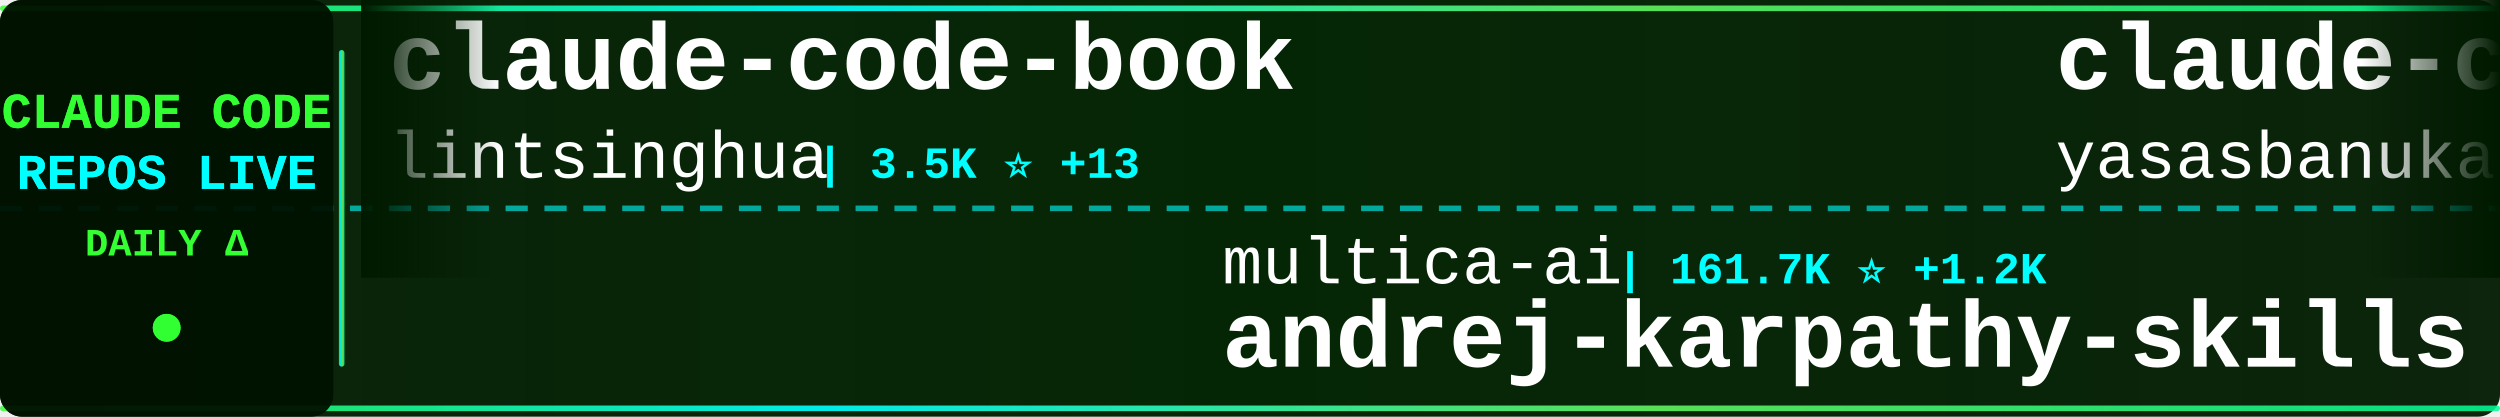
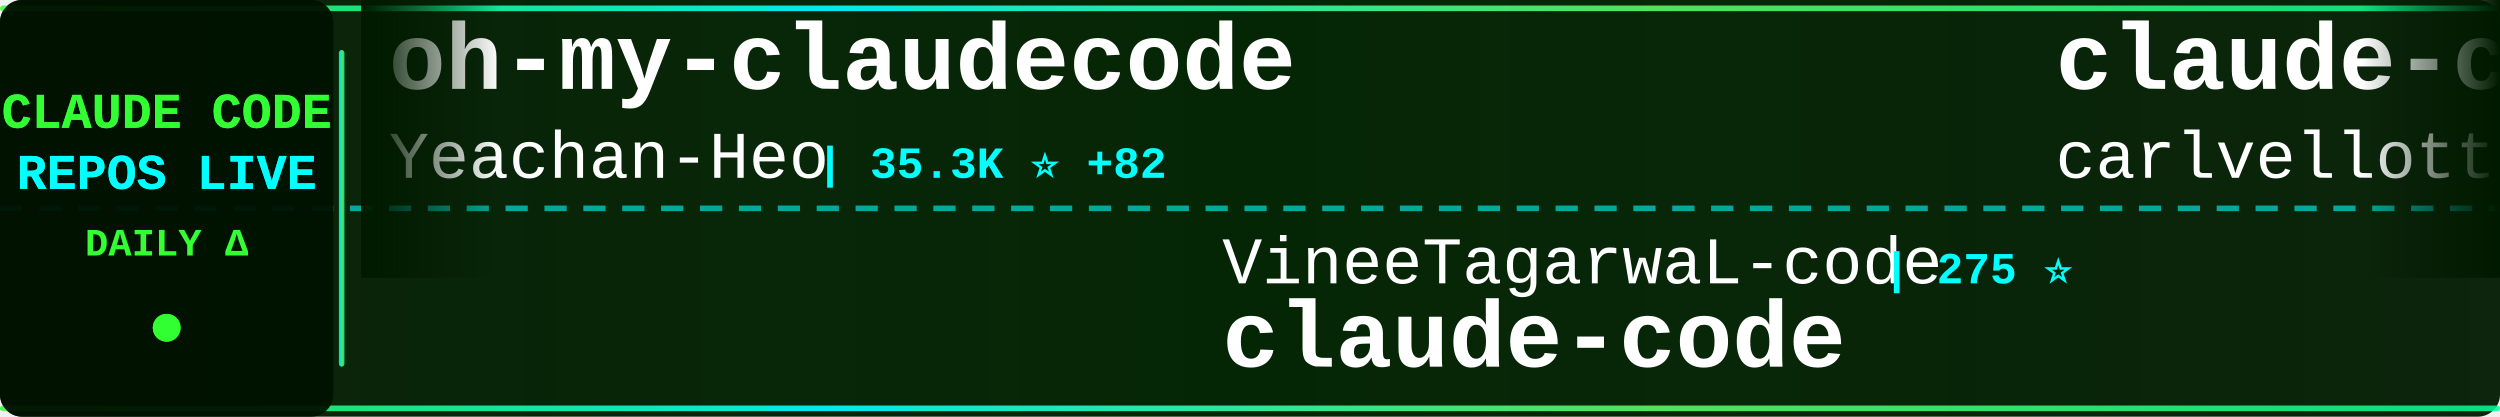
<svg xmlns="http://www.w3.org/2000/svg" width="900" height="150">
  <defs>
    <linearGradient id="tickerBg" x1="0%" y1="0%" x2="100%" y2="0%">
      <stop offset="0%" style="stop-color:#001a00;stop-opacity:0.95" />
      <stop offset="50%" style="stop-color:#002200;stop-opacity:0.98" />
      <stop offset="100%" style="stop-color:#001a00;stop-opacity:0.95" />
    </linearGradient>
    <linearGradient id="borderGrad" x1="0%" y1="0%" x2="100%" y2="0%">
      <stop offset="0%" style="stop-color:#33ff33;stop-opacity:0.85">
        <animate attributeName="stop-opacity" values="0.85;1;0.85" dur="2s" repeatCount="indefinite" />
      </stop>
      <stop offset="33%" style="stop-color:#00ffff;stop-opacity:0.9">
        <animate attributeName="stop-opacity" values="0.9;1;0.9" dur="2.2s" repeatCount="indefinite" />
      </stop>
      <stop offset="66%" style="stop-color:#66ff66;stop-opacity:0.85">
        <animate attributeName="stop-opacity" values="0.85;1;0.85" dur="1.8s" repeatCount="indefinite" />
      </stop>
      <stop offset="100%" style="stop-color:#00ff99;stop-opacity:0.85">
        <animate attributeName="stop-opacity" values="0.85;1;0.85" dur="2s" repeatCount="indefinite" />
      </stop>
    </linearGradient>
    <filter id="textGlow">
      <feGaussianBlur stdDeviation="0.1" result="coloredBlur" />
      <feMerge>
        <feMergeNode in="coloredBlur" />
        <feMergeNode in="SourceGraphic" />
      </feMerge>
    </filter>
    <filter id="metricGlow">
      <feGaussianBlur stdDeviation="0.2" result="coloredBlur" />
      <feMerge>
        <feMergeNode in="coloredBlur" />
        <feMergeNode in="SourceGraphic" />
      </feMerge>
    </filter>
    <linearGradient id="leftFade" x1="0%" y1="0%" x2="100%" y2="0%">
      <stop offset="0%" style="stop-color:#001a00;stop-opacity:1" />
      <stop offset="100%" style="stop-color:#001a00;stop-opacity:0" />
    </linearGradient>
    <linearGradient id="rightFade" x1="0%" y1="0%" x2="100%" y2="0%">
      <stop offset="0%" style="stop-color:#001a00;stop-opacity:0" />
      <stop offset="100%" style="stop-color:#001a00;stop-opacity:1" />
    </linearGradient>
  </defs>
  <rect width="900" height="150" fill="url(#tickerBg)" rx="8" />
  <rect x="0" y="2" width="900" height="2" fill="url(#borderGrad)" rx="1" />
  <rect x="0" y="146" width="900" height="2" fill="url(#borderGrad)" rx="1" />
  <line x1="0" y1="75" x2="900" y2="75" stroke="#00ffff" stroke-width="2" stroke-dasharray="8 6" opacity="0.6" />
  <rect x="0" y="0" width="120" height="150" fill="#001100" opacity="0.95" rx="8" />
  <text x="60" y="46" font-family="'Courier New', monospace" font-size="18" font-weight="bold" fill="#33ff33" text-anchor="middle" filter="url(#textGlow)">
    CLAUDE CODE
  </text>
  <text x="60" y="68" font-family="'Courier New', monospace" font-size="18" font-weight="bold" fill="#00ffff" text-anchor="middle" filter="url(#textGlow)">
    REPOS LIVE
  </text>
  <text x="60" y="92" font-family="'Courier New', monospace" font-size="14" font-weight="bold" fill="#33ff33" text-anchor="middle">
    DAILY Δ
  </text>
  <circle cx="60" cy="118" r="5" fill="#33ff33" filter="url(#metricGlow)">
    <animate attributeName="r" values="4;6;4" dur="1.5s" repeatCount="indefinite" />
    <animate attributeName="opacity" values="0.6;1;0.6" dur="1.5s" repeatCount="indefinite" />
  </circle>
  <rect x="122" y="18" width="2" height="114" fill="url(#borderGrad)" rx="1" />
  <clipPath id="tickerClip">
    <rect x="130" y="0" width="770" height="150" />
  </clipPath>
  <g clip-path="url(#tickerClip)">
    <g id="tickerItems">
      <animateTransform attributeName="transform" attributeType="XML" type="translate" from="0 0" to="-3000 0" dur="54s" repeatCount="indefinite" />
      <g transform="translate(0, 0)">
-         <text x="140" y="32" font-family="'Courier New', monospace" font-size="34" font-weight="bold" fill="#ffffff">claude-code-book</text>
-         <text x="140" y="64" font-family="'Courier New', monospace" font-size="24" font-weight="normal" fill="#ffffff" opacity="1.0">lintsinghua</text>
-         <text x="294" y="64" font-family="'Courier New', monospace" font-size="16" font-weight="bold" fill="#00ffff"> | 3.5K ⭐ +13</text>
+         <text x="140" y="32" font-family="'Courier New', monospace" font-size="34" font-weight="bold" fill="#ffffff">oh-my-claudecode</text>
+         <text x="140" y="64" font-family="'Courier New', monospace" font-size="24" font-weight="normal" fill="#ffffff" opacity="1.0">Yeachan-Heo</text>
+         <text x="294" y="64" font-family="'Courier New', monospace" font-size="16" font-weight="bold" fill="#00ffff"> | 35.3K ⭐ +82</text>
      </g>
      <g transform="translate(300, 0)">
+         <text x="140" y="102" font-family="'Courier New', monospace" font-size="24" font-weight="normal" fill="#ffffff" opacity="1.0">VineeTagarwaL-code</text>
+         <text x="378" y="102" font-family="'Courier New', monospace" font-size="16" font-weight="bold" fill="#00ffff"> | 275 ⭐</text>
+         <text x="140" y="132" font-family="'Courier New', monospace" font-size="34" font-weight="bold" fill="#ffffff">claude-code</text>
+       </g>
+       <g transform="translate(600, 0)">
+         <text x="140" y="32" font-family="'Courier New', monospace" font-size="34" font-weight="bold" fill="#ffffff">claude-code-pm-course</text>
+         <text x="140" y="64" font-family="'Courier New', monospace" font-size="24" font-weight="normal" fill="#ffffff" opacity="1.0">carlvellotti</text>
+         <text x="306" y="64" font-family="'Courier New', monospace" font-size="16" font-weight="bold" fill="#00ffff"> | 2.1K ⭐ +1</text>
+       </g>
+       <g transform="translate(900, 0)">
+         <text x="140" y="102" font-family="'Courier New', monospace" font-size="24" font-weight="normal" fill="#ffffff" opacity="1.0">darcyegb</text>
+         <text x="258" y="102" font-family="'Courier New', monospace" font-size="16" font-weight="bold" fill="#00ffff"> | 707 ⭐ +3</text>
+         <text x="140" y="132" font-family="'Courier New', monospace" font-size="34" font-weight="bold" fill="#ffffff">ClaudeCodeAgents</text>
+       </g>
+       <g transform="translate(1200, 0)">
+         <text x="140" y="32" font-family="'Courier New', monospace" font-size="34" font-weight="bold" fill="#ffffff">sc-claude-code-files</text>
+         <text x="140" y="64" font-family="'Courier New', monospace" font-size="24" font-weight="normal" fill="#ffffff" opacity="1.0">https-deeplearning-ai</text>
+         <text x="414" y="64" font-family="'Courier New', monospace" font-size="16" font-weight="bold" fill="#00ffff"> | 522 ⭐ +1</text>
+       </g>
+       <g transform="translate(1500, 0)">
+         <text x="140" y="102" font-family="'Courier New', monospace" font-size="24" font-weight="normal" fill="#ffffff" opacity="1.0">anthropics</text>
+         <text x="282" y="102" font-family="'Courier New', monospace" font-size="16" font-weight="bold" fill="#00ffff"> | 7.8K ⭐ +8</text>
+         <text x="140" y="132" font-family="'Courier New', monospace" font-size="34" font-weight="bold" fill="#ffffff">claude-code-action</text>
+       </g>
+       <g transform="translate(1800, 0)">
+         <text x="140" y="32" font-family="'Courier New', monospace" font-size="34" font-weight="bold" fill="#ffffff">Open-ClaudeCode</text>
+         <text x="140" y="64" font-family="'Courier New', monospace" font-size="24" font-weight="normal" fill="#ffffff" opacity="1.0">LING71671</text>
+         <text x="270" y="64" font-family="'Courier New', monospace" font-size="16" font-weight="bold" fill="#00ffff"> | 869 ⭐ +1</text>
+       </g>
+       <g transform="translate(2100, 0)">
+         <text x="140" y="102" font-family="'Courier New', monospace" font-size="24" font-weight="normal" fill="#ffffff" opacity="1.0">ykdojo</text>
+         <text x="234" y="102" font-family="'Courier New', monospace" font-size="16" font-weight="bold" fill="#00ffff"> | 8.5K ⭐ +12</text>
+         <text x="140" y="132" font-family="'Courier New', monospace" font-size="34" font-weight="bold" fill="#ffffff">claude-code-tips</text>
+       </g>
+       <g transform="translate(2400, 0)">
+         <text x="140" y="32" font-family="'Courier New', monospace" font-size="34" font-weight="bold" fill="#ffffff">claude-code</text>
+         <text x="140" y="64" font-family="'Courier New', monospace" font-size="24" font-weight="normal" fill="#ffffff" opacity="1.0">T-Lab-CUHKSZ</text>
+         <text x="306" y="64" font-family="'Courier New', monospace" font-size="16" font-weight="bold" fill="#00ffff"> | 316 ⭐ +1</text>
+       </g>
+       <g transform="translate(2700, 0)">
        <text x="140" y="102" font-family="'Courier New', monospace" font-size="24" font-weight="normal" fill="#ffffff" opacity="1.0">multica-ai</text>
-         <text x="282" y="102" font-family="'Courier New', monospace" font-size="16" font-weight="bold" fill="#00ffff"> | 161.7K ⭐ +1.2K</text>
+         <text x="282" y="102" font-family="'Courier New', monospace" font-size="16" font-weight="bold" fill="#00ffff"> | 162.0K ⭐ +1.1K</text>
        <text x="140" y="132" font-family="'Courier New', monospace" font-size="34" font-weight="bold" fill="#ffffff">andrej-karpathy-skills</text>
      </g>
-       <g transform="translate(600, 0)">
-         <text x="140" y="32" font-family="'Courier New', monospace" font-size="34" font-weight="bold" fill="#ffffff">claude-code</text>
-         <text x="140" y="64" font-family="'Courier New', monospace" font-size="24" font-weight="normal" fill="#ffffff" opacity="1.0">yasasbanukaofficial</text>
-         <text x="390" y="64" font-family="'Courier New', monospace" font-size="16" font-weight="bold" fill="#00ffff"> | 3.4K ⭐ +12</text>
-       </g>
-       <g transform="translate(900, 0)">
-         <text x="140" y="102" font-family="'Courier New', monospace" font-size="24" font-weight="normal" fill="#ffffff" opacity="1.0">luongnv89</text>
-         <text x="270" y="102" font-family="'Courier New', monospace" font-size="16" font-weight="bold" fill="#00ffff"> | 34.5K ⭐ +94</text>
-         <text x="140" y="132" font-family="'Courier New', monospace" font-size="34" font-weight="bold" fill="#ffffff">claude-howto</text>
-       </g>
-       <g transform="translate(1200, 0)">
-         <text x="140" y="32" font-family="'Courier New', monospace" font-size="34" font-weight="bold" fill="#ffffff">claude-code-action</text>
-         <text x="140" y="64" font-family="'Courier New', monospace" font-size="24" font-weight="normal" fill="#ffffff" opacity="1.0">anthropics</text>
-         <text x="282" y="64" font-family="'Courier New', monospace" font-size="16" font-weight="bold" fill="#00ffff"> | 7.8K ⭐ +12</text>
-       </g>
-       <g transform="translate(1500, 0)">
-         <text x="140" y="102" font-family="'Courier New', monospace" font-size="24" font-weight="normal" fill="#ffffff" opacity="1.0">fazxes</text>
-         <text x="234" y="102" font-family="'Courier New', monospace" font-size="16" font-weight="bold" fill="#00ffff"> | 218 ⭐</text>
-         <text x="140" y="132" font-family="'Courier New', monospace" font-size="34" font-weight="bold" fill="#ffffff">Claude-code</text>
-       </g>
-       <g transform="translate(1800, 0)">
-         <text x="140" y="32" font-family="'Courier New', monospace" font-size="34" font-weight="bold" fill="#ffffff">claude-code-prompts</text>
-         <text x="140" y="64" font-family="'Courier New', monospace" font-size="24" font-weight="normal" fill="#ffffff" opacity="1.0">repowise-dev</text>
-         <text x="306" y="64" font-family="'Courier New', monospace" font-size="16" font-weight="bold" fill="#00ffff"> | 1.1K ⭐ +6</text>
-       </g>
-       <g transform="translate(2100, 0)">
-         <text x="140" y="102" font-family="'Courier New', monospace" font-size="24" font-weight="normal" fill="#ffffff" opacity="1.0">luyao618</text>
-         <text x="258" y="102" font-family="'Courier New', monospace" font-size="16" font-weight="bold" fill="#00ffff"> | 1.5K ⭐ +2</text>
-         <text x="140" y="132" font-family="'Courier New', monospace" font-size="34" font-weight="bold" fill="#ffffff">Claude-Code-Source-Study</text>
-       </g>
-       <g transform="translate(2400, 0)">
-         <text x="140" y="32" font-family="'Courier New', monospace" font-size="34" font-weight="bold" fill="#ffffff">claude-code-infrastructu...</text>
-         <text x="140" y="64" font-family="'Courier New', monospace" font-size="24" font-weight="normal" fill="#ffffff" opacity="1.0">diet103</text>
-         <text x="246" y="64" font-family="'Courier New', monospace" font-size="16" font-weight="bold" fill="#00ffff"> | 9.7K ⭐ +7</text>
-       </g>
-       <g transform="translate(2700, 0)">
-         <text x="140" y="102" font-family="'Courier New', monospace" font-size="24" font-weight="normal" fill="#ffffff" opacity="1.0">guanshan</text>
-         <text x="258" y="102" font-family="'Courier New', monospace" font-size="16" font-weight="bold" fill="#00ffff"> | 60 ⭐</text>
-         <text x="140" y="132" font-family="'Courier New', monospace" font-size="34" font-weight="bold" fill="#ffffff">ClaudeCode</text>
-       </g>
      <g transform="translate(3000, 0)">
-         <text x="140" y="32" font-family="'Courier New', monospace" font-size="34" font-weight="bold" fill="#ffffff">claude-code-book</text>
-         <text x="140" y="64" font-family="'Courier New', monospace" font-size="24" font-weight="normal" fill="#ffffff" opacity="1.0">lintsinghua</text>
-         <text x="294" y="64" font-family="'Courier New', monospace" font-size="16" font-weight="bold" fill="#00ffff"> | 3.5K ⭐ +13</text>
+         <text x="140" y="32" font-family="'Courier New', monospace" font-size="34" font-weight="bold" fill="#ffffff">oh-my-claudecode</text>
+         <text x="140" y="64" font-family="'Courier New', monospace" font-size="24" font-weight="normal" fill="#ffffff" opacity="1.0">Yeachan-Heo</text>
+         <text x="294" y="64" font-family="'Courier New', monospace" font-size="16" font-weight="bold" fill="#00ffff"> | 35.3K ⭐ +82</text>
      </g>
      <g transform="translate(3300, 0)">
-         <text x="140" y="102" font-family="'Courier New', monospace" font-size="24" font-weight="normal" fill="#ffffff" opacity="1.0">multica-ai</text>
-         <text x="282" y="102" font-family="'Courier New', monospace" font-size="16" font-weight="bold" fill="#00ffff"> | 161.7K ⭐ +1.2K</text>
-         <text x="140" y="132" font-family="'Courier New', monospace" font-size="34" font-weight="bold" fill="#ffffff">andrej-karpathy-skills</text>
+         <text x="140" y="102" font-family="'Courier New', monospace" font-size="24" font-weight="normal" fill="#ffffff" opacity="1.0">VineeTagarwaL-code</text>
+         <text x="378" y="102" font-family="'Courier New', monospace" font-size="16" font-weight="bold" fill="#00ffff"> | 275 ⭐</text>
+         <text x="140" y="132" font-family="'Courier New', monospace" font-size="34" font-weight="bold" fill="#ffffff">claude-code</text>
      </g>
      <g transform="translate(3600, 0)">
-         <text x="140" y="32" font-family="'Courier New', monospace" font-size="34" font-weight="bold" fill="#ffffff">claude-code</text>
-         <text x="140" y="64" font-family="'Courier New', monospace" font-size="24" font-weight="normal" fill="#ffffff" opacity="1.0">yasasbanukaofficial</text>
-         <text x="390" y="64" font-family="'Courier New', monospace" font-size="16" font-weight="bold" fill="#00ffff"> | 3.4K ⭐ +12</text>
+         <text x="140" y="32" font-family="'Courier New', monospace" font-size="34" font-weight="bold" fill="#ffffff">claude-code-pm-course</text>
+         <text x="140" y="64" font-family="'Courier New', monospace" font-size="24" font-weight="normal" fill="#ffffff" opacity="1.0">carlvellotti</text>
+         <text x="306" y="64" font-family="'Courier New', monospace" font-size="16" font-weight="bold" fill="#00ffff"> | 2.1K ⭐ +1</text>
      </g>
      <g transform="translate(3900, 0)">
-         <text x="140" y="102" font-family="'Courier New', monospace" font-size="24" font-weight="normal" fill="#ffffff" opacity="1.0">luongnv89</text>
-         <text x="270" y="102" font-family="'Courier New', monospace" font-size="16" font-weight="bold" fill="#00ffff"> | 34.5K ⭐ +94</text>
-         <text x="140" y="132" font-family="'Courier New', monospace" font-size="34" font-weight="bold" fill="#ffffff">claude-howto</text>
+         <text x="140" y="102" font-family="'Courier New', monospace" font-size="24" font-weight="normal" fill="#ffffff" opacity="1.0">darcyegb</text>
+         <text x="258" y="102" font-family="'Courier New', monospace" font-size="16" font-weight="bold" fill="#00ffff"> | 707 ⭐ +3</text>
+         <text x="140" y="132" font-family="'Courier New', monospace" font-size="34" font-weight="bold" fill="#ffffff">ClaudeCodeAgents</text>
      </g>
    </g>
  </g>
  <rect x="130" y="0" width="50" height="100" fill="url(#leftFade)" />
  <rect x="850" y="0" width="50" height="100" fill="url(#rightFade)" />
</svg>
